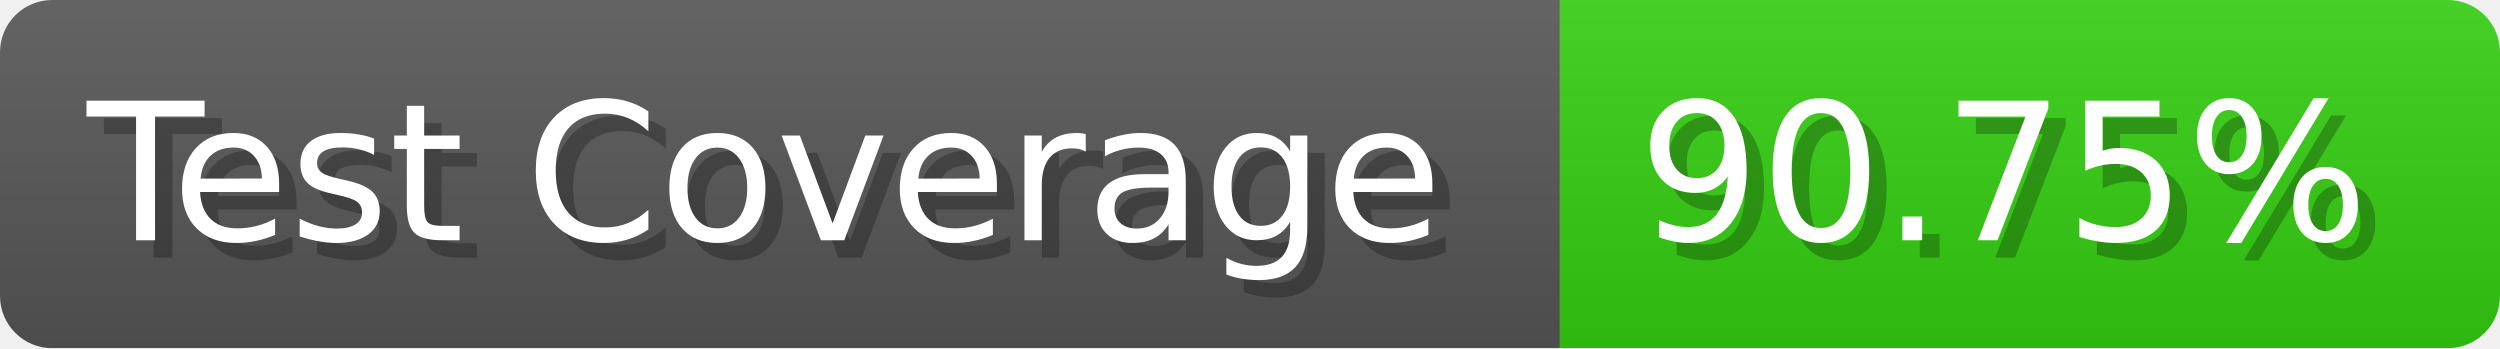
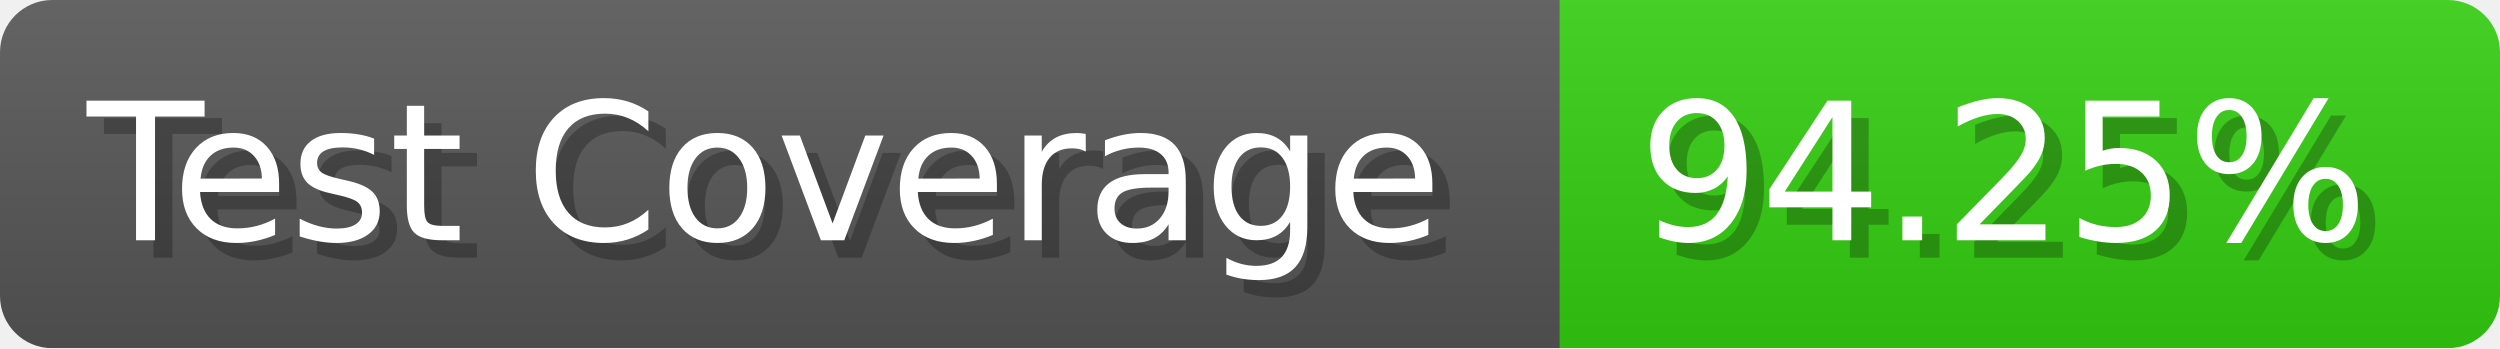
- <svg xmlns="http://www.w3.org/2000/svg" width="143.6" height="20" viewBox="0 0 1436 200" role="img" aria-label="Test Coverage: 90.75%">
+ <svg xmlns="http://www.w3.org/2000/svg" width="143.6" height="20" viewBox="0 0 1436 200" role="img" aria-label="Test Coverage: 94.25%">
  <linearGradient id="a" x2="0" y2="100%">
    <stop offset="0" stop-opacity=".1" stop-color="#EEE" />
    <stop offset="1" stop-opacity=".1" />
  </linearGradient>
  <mask id="m">
    <rect width="1436" height="200" rx="30" fill="#FFF" />
  </mask>
  <g mask="url(#m)">
    <rect width="896" height="200" fill="#555" />
    <rect width="540" height="200" fill="#3C1" x="896" />
    <rect width="1436" height="200" fill="url(#a)" />
  </g>
  <g aria-hidden="true" fill="#fff" text-anchor="start" font-family="Verdana,DejaVu Sans,sans-serif" font-size="110">
    <text x="60" y="148" textLength="796" fill="#000" opacity="0.25">Test Coverage</text>
    <text x="50" y="138" textLength="796">Test Coverage</text>
-     <text x="951" y="148" textLength="440" fill="#000" opacity="0.25">90.75%</text>
-     <text x="941" y="138" textLength="440">90.75%</text>
+     <text x="951" y="148" textLength="440" fill="#000" opacity="0.25">94.25%</text>
+     <text x="941" y="138" textLength="440">94.25%</text>
  </g>
</svg>
